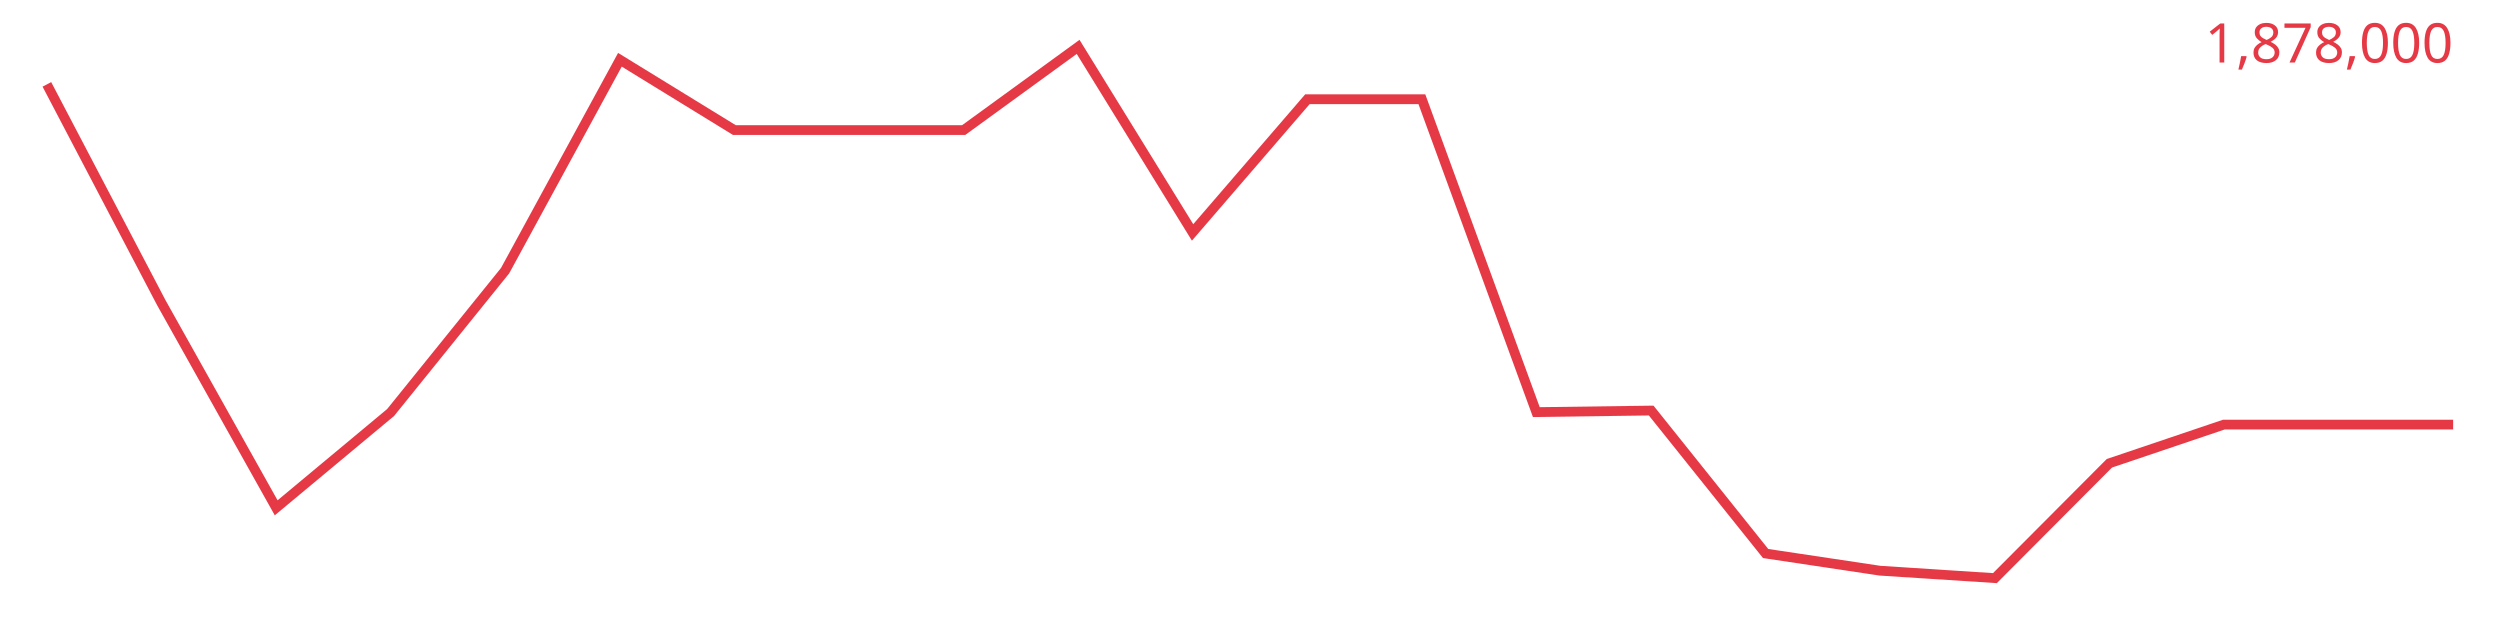
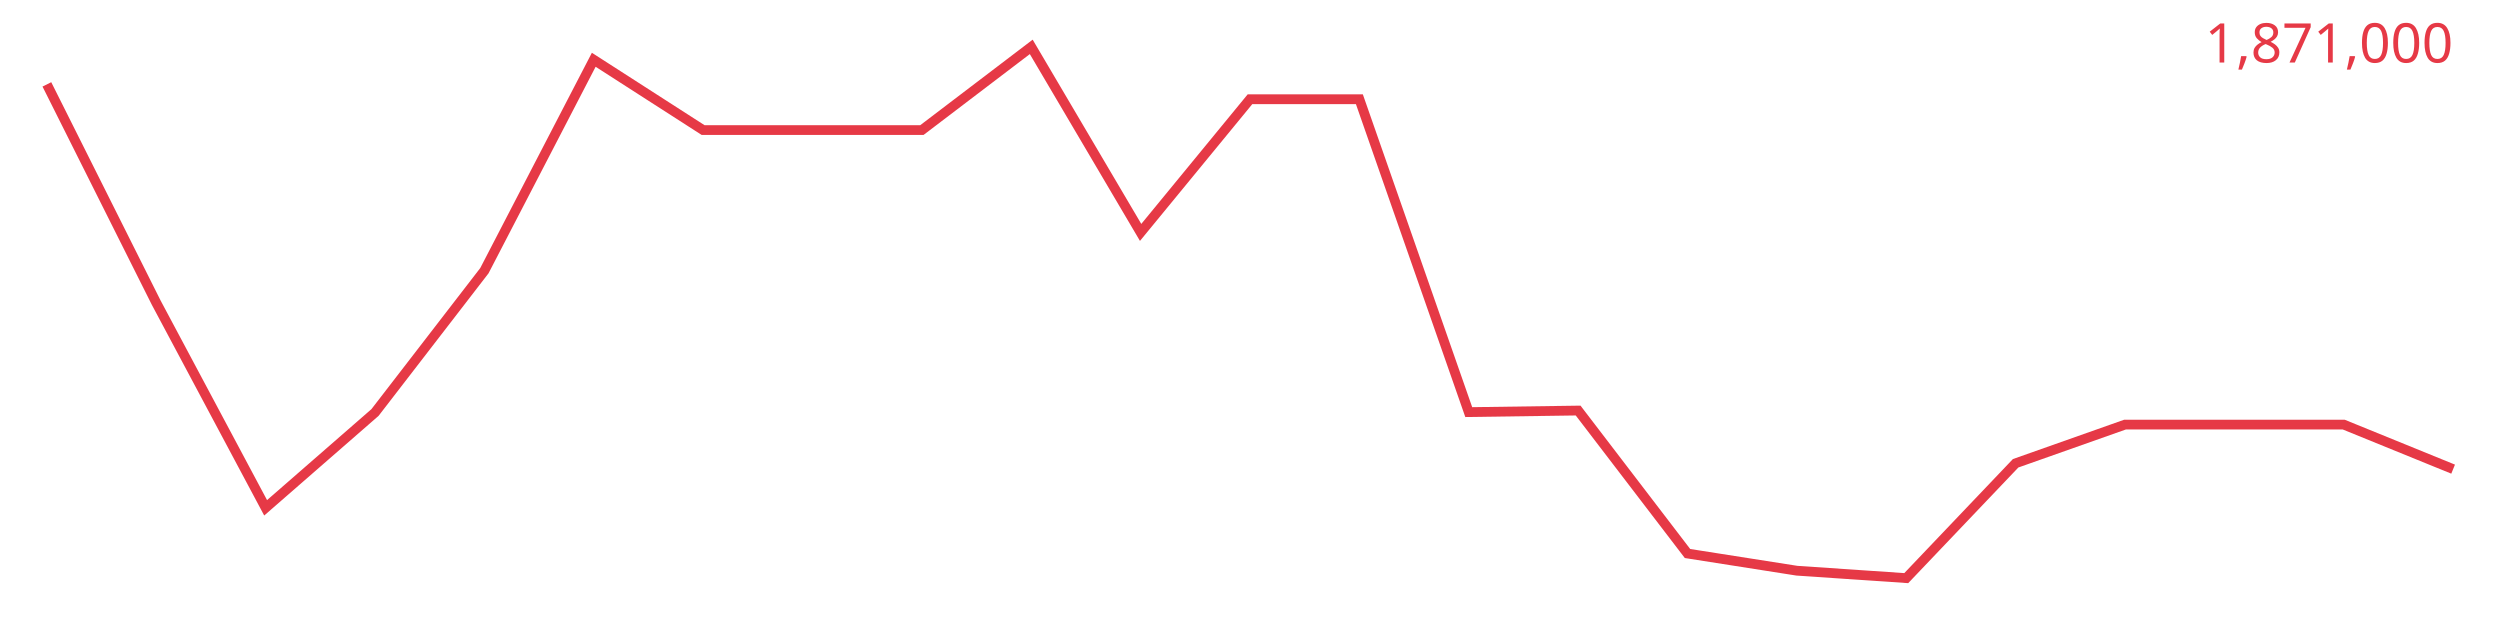
<svg xmlns="http://www.w3.org/2000/svg" viewBox="0 0 640 160" font-family="sans-serif">
-   <polyline fill="none" stroke="#e63946" stroke-width="2.5" points="12.0,21.6 41.3,77.5 70.7,130.0 100.0,105.6 129.3,69.3 158.7,15.3 188.0,33.3 217.3,33.3 246.7,33.3 276.0,12.0 305.3,59.5 334.7,25.4 364.0,25.4 393.3,105.5 422.7,105.1 452.0,141.7 481.3,146.1 510.7,148.0 540.0,118.6 569.3,108.7 598.7,108.7 628.0,108.7" />
-   <text x="628" y="16" text-anchor="end" font-size="14" fill="#e63946">1,878,000</text>
+   <polyline fill="none" stroke="#e63946" stroke-width="2.5" points="12.0,21.6 40.0,77.5 68.0,130.0 96.0,105.6 124.0,69.3 152.0,15.3 180.0,33.3 208.0,33.3 236.0,33.3 264.0,12.0 292.0,59.5 320.0,25.4 348.0,25.4 376.0,105.5 404.0,105.1 432.0,141.7 460.0,146.1 488.0,148.0 516.0,118.6 544.0,108.7 572.0,108.7 600.0,108.7 628.0,120.1" />
+   <text x="628" y="16" text-anchor="end" font-size="14" fill="#e63946">1,871,000</text>
</svg>
